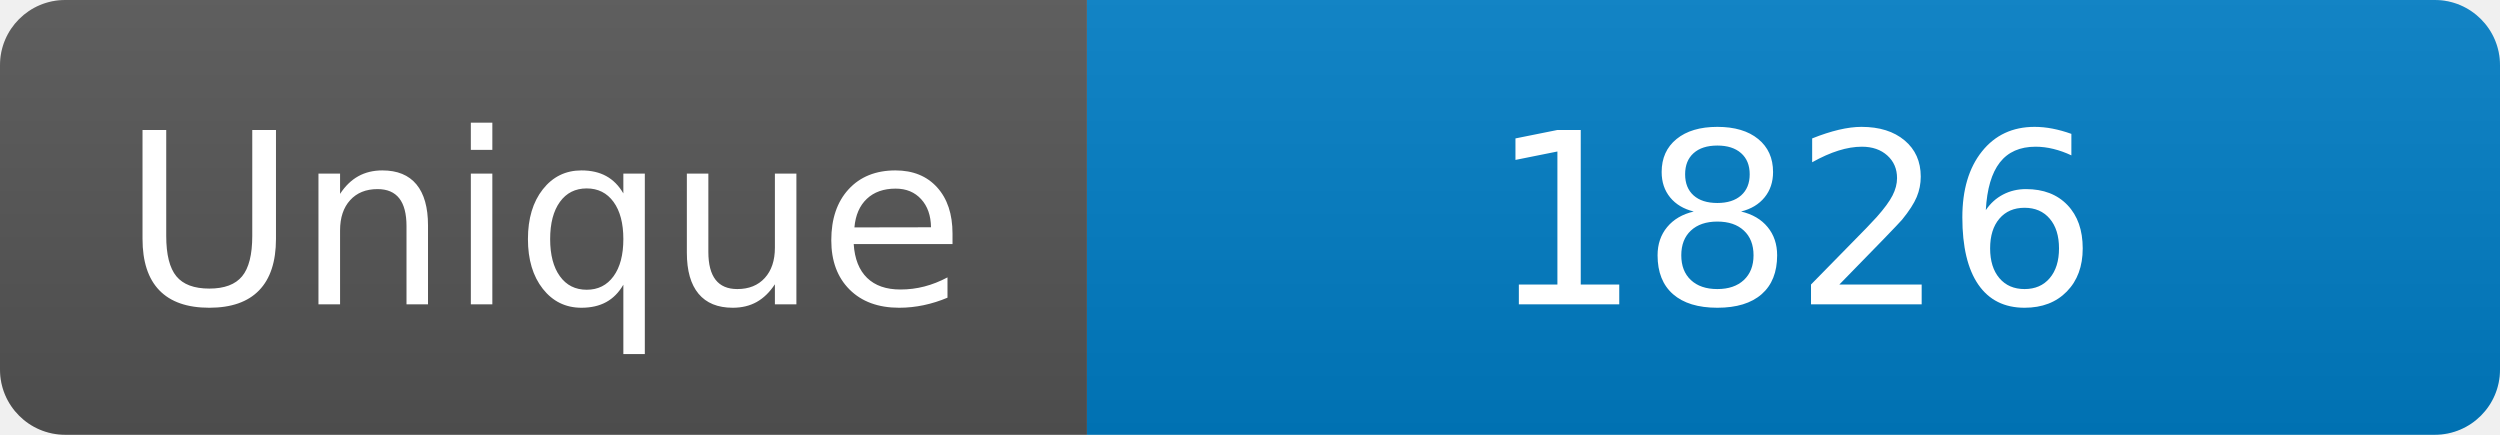
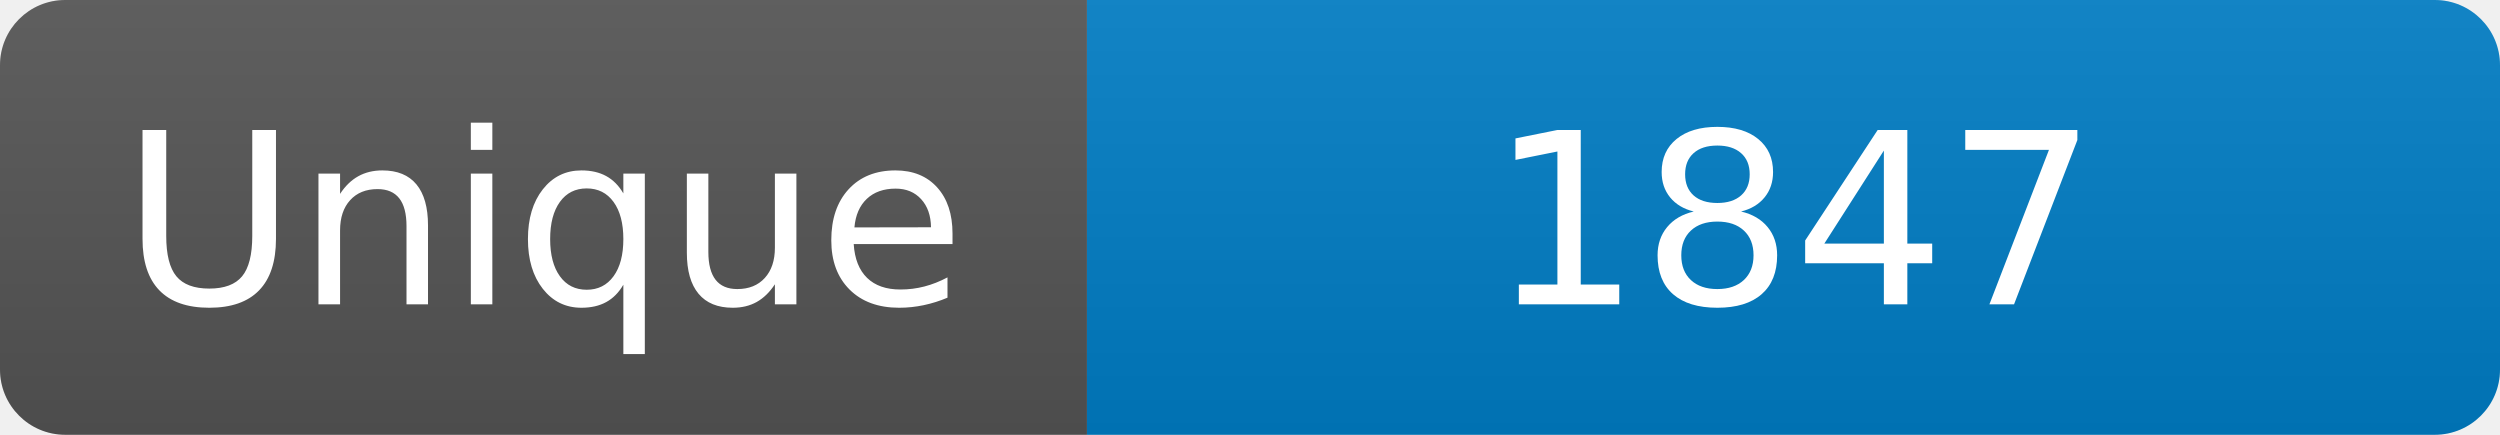
<svg xmlns="http://www.w3.org/2000/svg" width="115" height="20" role="img" aria-label="Maintained?: yes">
  <linearGradient id="s" x2="0" y2="100%">
    <stop offset="0" stop-color="#bbb" stop-opacity=".1" />
    <stop offset="1" stop-opacity=".1" />
  </linearGradient>
  <clipPath id="r">
    <rect width="115" height="20" rx="3" fill="#fff" />
  </clipPath>
  <g clip-path="url(#r)">
    <rect width="50" height="20" fill="#555" />
    <rect x="50" width="160" height="20" fill="#007ec6" />
    <rect width="115" height="20" fill="url(#s)" />
  </g>
  <g fill="#fff" text-anchor="middle" font-family="Verdana,Geneva,DejaVu Sans,sans-serif" font-size="110">
    <text x="250" y="140" transform="scale(.1)" fill="#fff">Unique</text>
-     <text x="825" y="140" transform="scale(.1)" fill="#fff">1826</text>
+     <text x="825" y="140" transform="scale(.1)" fill="#fff">1847</text>
  </g>
</svg>
